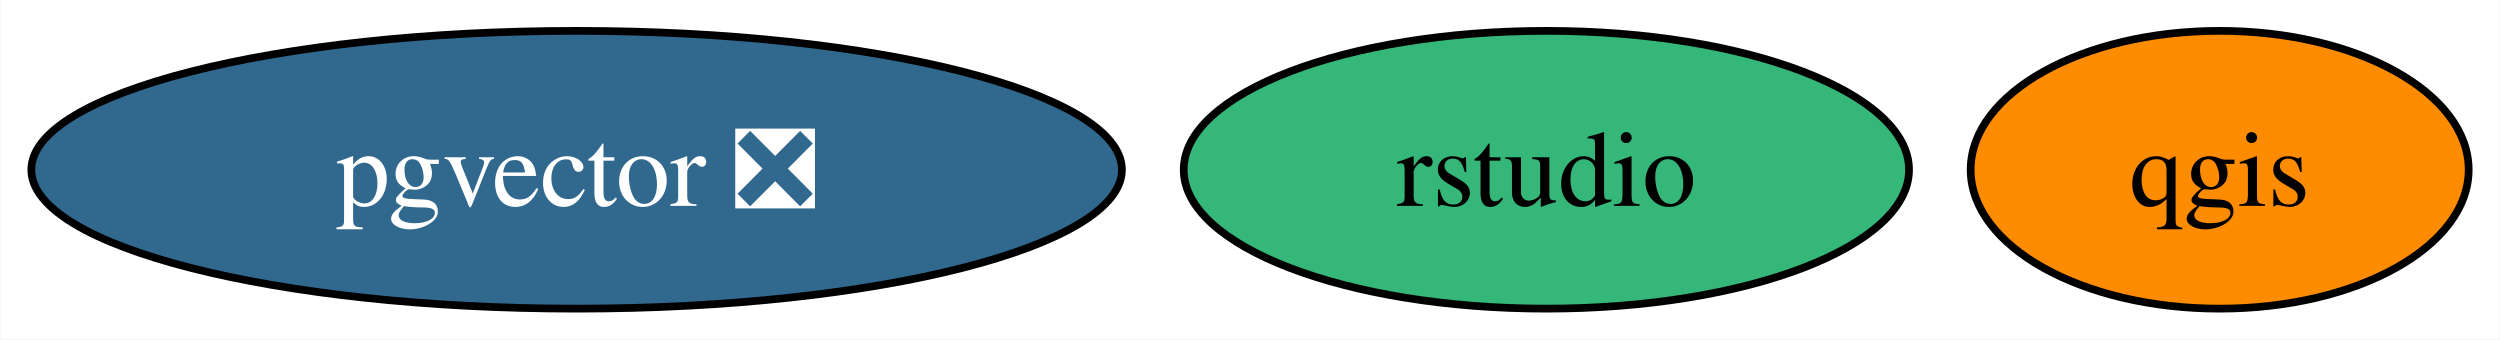
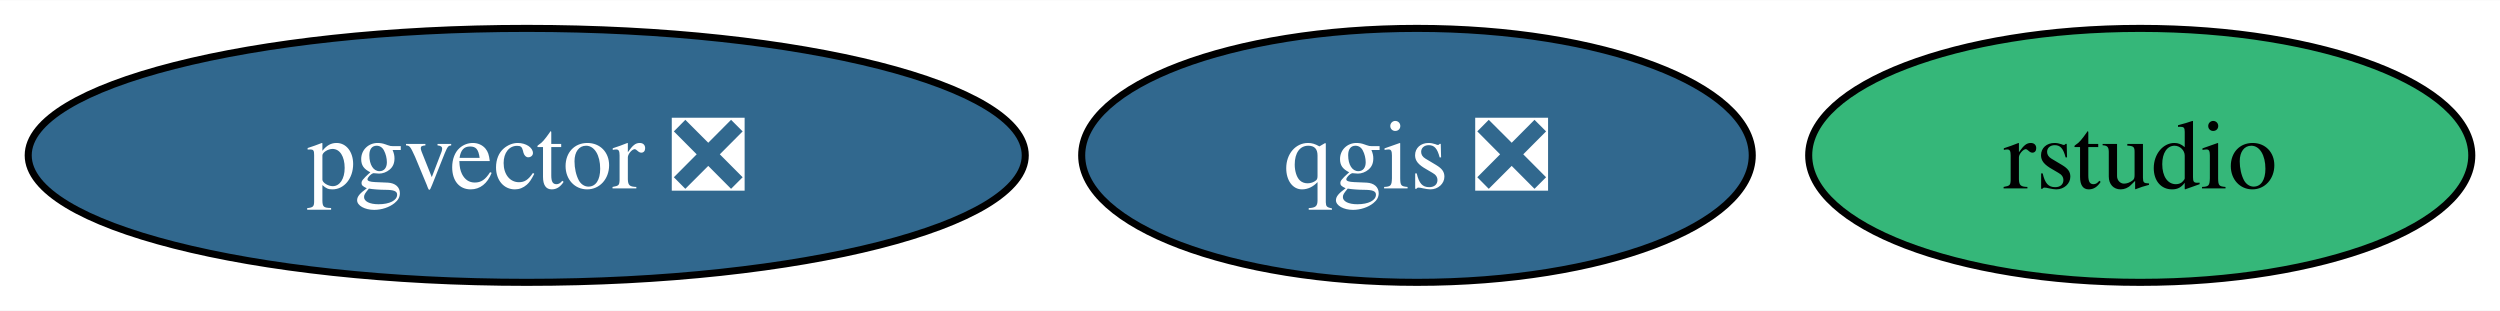
- <svg xmlns="http://www.w3.org/2000/svg" xmlns:xlink="http://www.w3.org/1999/xlink" width="324pt" height="44pt" viewBox="0.00 0.00 323.88 44.00">
+ <svg xmlns="http://www.w3.org/2000/svg" xmlns:xlink="http://www.w3.org/1999/xlink" width="354pt" height="44pt" viewBox="0.00 0.00 354.40 44.00">
  <g id="graph0" class="graph" transform="scale(1 1) rotate(0) translate(4 40)">
-     <polygon fill="white" stroke="none" points="-4,4 -4,-40 319.88,-40 319.88,4 -4,4" />
+     <polygon fill="white" stroke="none" points="-4,4 -4,-40 350.4,-40 350.4,4 -4,4" />
    <g id="node1" class="node">
      <g id="a_node1">
-         <a xlink:href="https://github.com/conda-forge/qgis-feedstock" xlink:title="qgis">
-           <ellipse fill="#ff8c00" stroke="black" cx="283.61" cy="-18" rx="32.27" ry="18" />
-           <text text-anchor="middle" x="283.61" y="-13.32" font-family="Times,serif" font-size="14.00">qgis</text>
+         <a xlink:href="https://github.com/conda-forge/qgis-feedstock/pull/477" xlink:title="qgis ❎">
+           <ellipse fill="#31688e" stroke="black" cx="196.87" cy="-18" rx="47.53" ry="18" />
+           <text text-anchor="middle" x="196.87" y="-13.32" font-family="Times,serif" font-size="14.00" fill="white">qgis ❎</text>
        </a>
      </g>
    </g>
    <g id="node2" class="node">
      <g id="a_node2">
        <a xlink:href="https://github.com/conda-forge/rstudio-feedstock" xlink:title="rstudio">
-           <ellipse fill="#35b779" stroke="black" cx="196.35" cy="-18" rx="47" ry="18" />
-           <text text-anchor="middle" x="196.35" y="-13.32" font-family="Times,serif" font-size="14.00">rstudio</text>
+           <ellipse fill="#35b779" stroke="black" cx="299.4" cy="-18" rx="47" ry="18" />
+           <text text-anchor="middle" x="299.4" y="-13.32" font-family="Times,serif" font-size="14.00">rstudio</text>
        </a>
      </g>
    </g>
    <g id="node3" class="node">
      <g id="a_node3">
        <a xlink:href="https://github.com/conda-forge/pgvector-feedstock/pull/29" xlink:title="pgvector ❎">
          <ellipse fill="#31688e" stroke="black" cx="70.67" cy="-18" rx="70.67" ry="18" />
          <text text-anchor="middle" x="70.67" y="-13.32" font-family="Times,serif" font-size="14.00" fill="white">pgvector ❎</text>
        </a>
      </g>
    </g>
  </g>
</svg>
